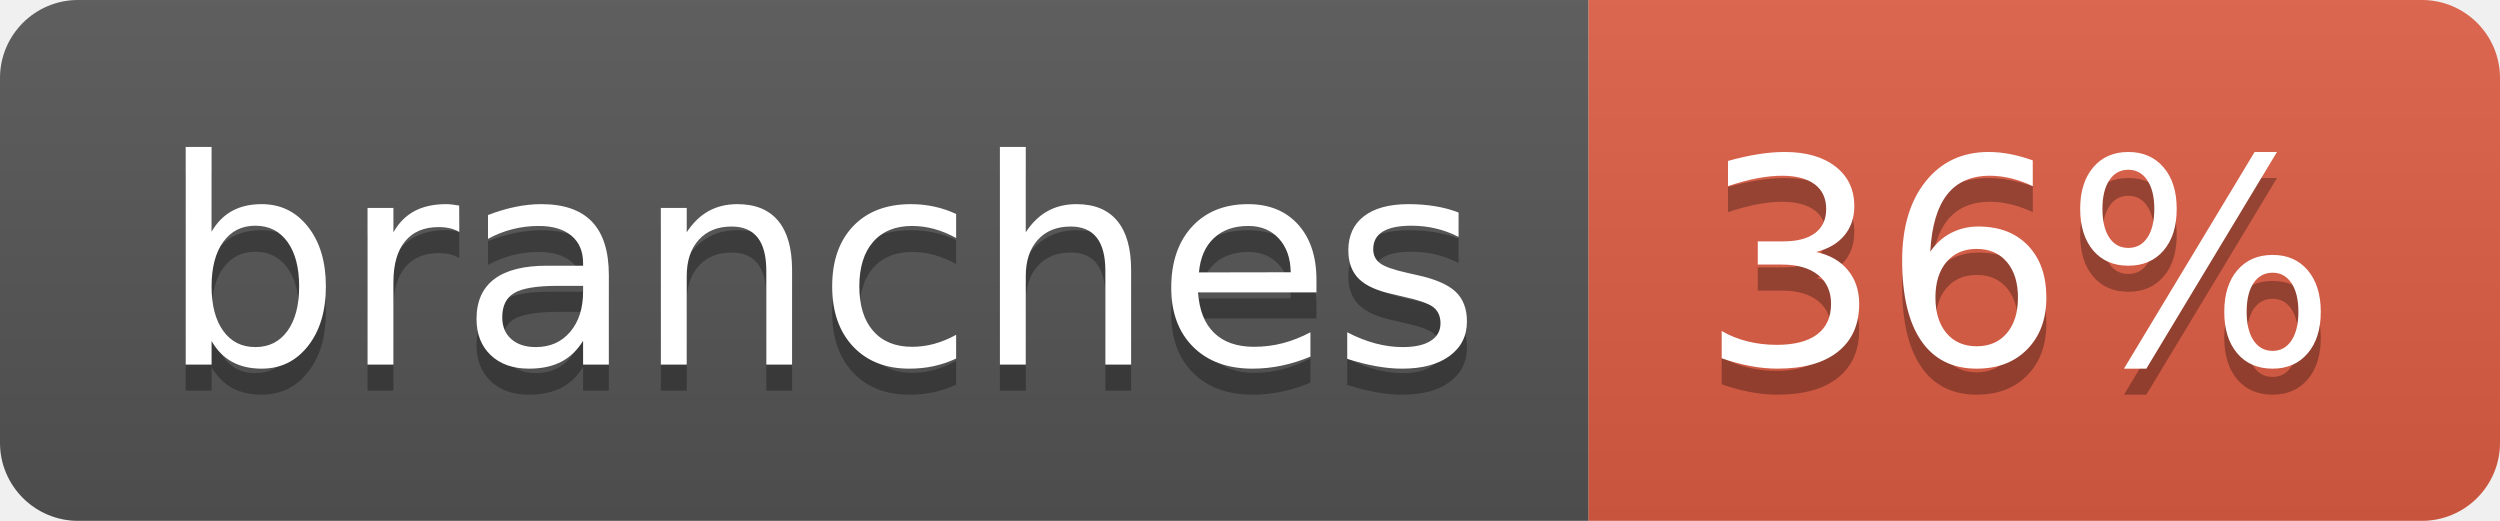
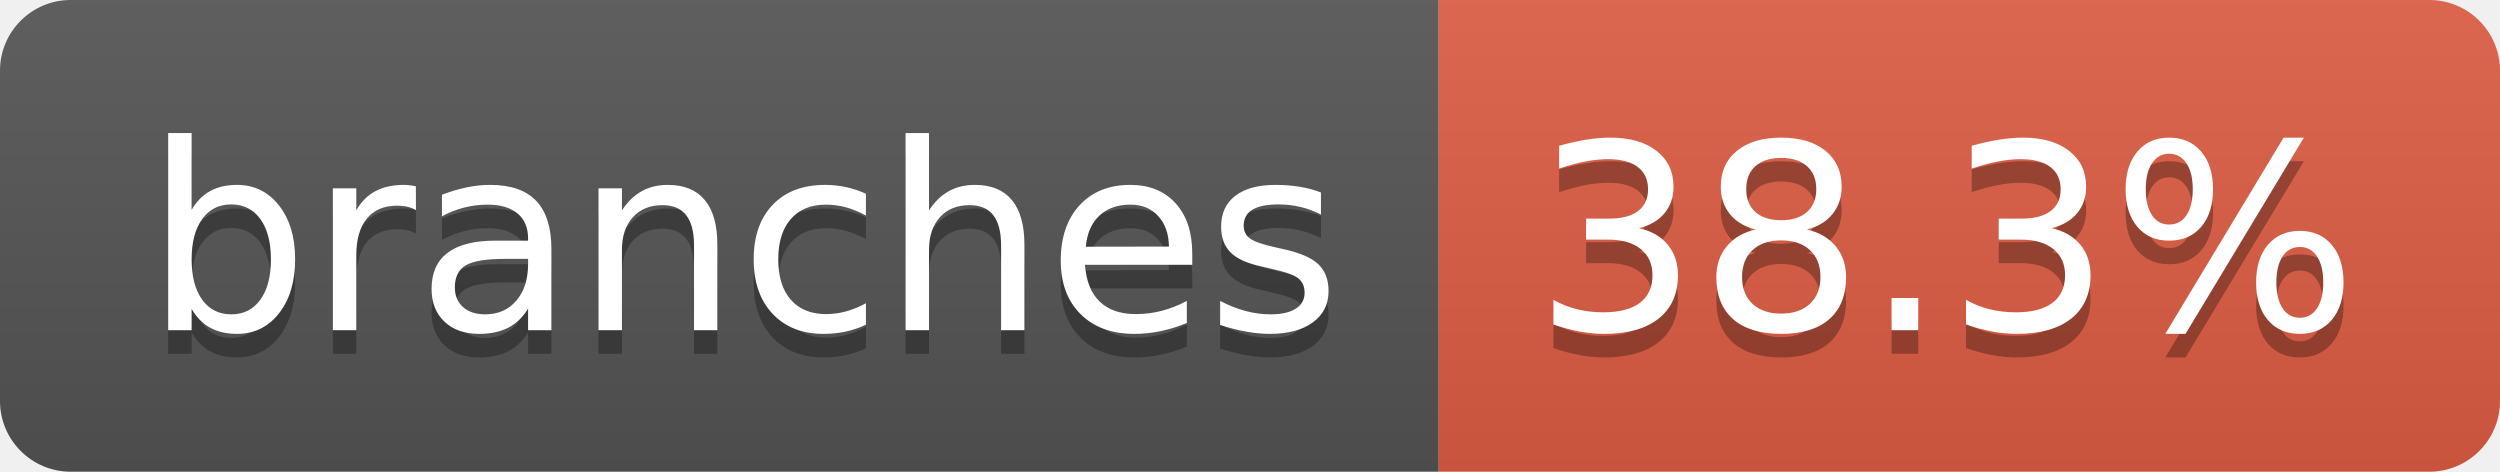
- <svg xmlns="http://www.w3.org/2000/svg" width="96" height="20" role="img" aria-label="branches: 36%">
+ <svg xmlns="http://www.w3.org/2000/svg" width="106" height="20" role="img" aria-label="branches: 38.3%">
  <linearGradient id="s" x2="0" y2="100%">
    <stop offset="0" stop-color="#bbb" stop-opacity=".1" />
    <stop offset="1" stop-opacity=".1" />
  </linearGradient>
  <clipPath id="r">
-     <rect width="96" height="20" rx="3" fill="#fff" />
+     <rect width="106" height="20" rx="3" fill="#fff" />
  </clipPath>
  <g clip-path="url(#r)">
    <rect width="61" height="20" fill="#555" />
-     <rect x="61" width="35" height="20" fill="#e05d44" />
-     <rect width="96" height="20" fill="url(#s)" />
+     <rect x="61" width="45" height="20" fill="#e05d44" />
+     <rect width="106" height="20" fill="url(#s)" />
  </g>
  <g fill="#fff" text-anchor="middle" font-family="Verdana,Geneva,DejaVu Sans,sans-serif" text-rendering="geometricPrecision" font-size="110">
    <text aria-hidden="true" x="315" y="150" fill="#010101" fill-opacity=".3" transform="scale(.1)" textLength="507">branches</text>
    <text x="315" y="140" transform="scale(.1)" fill="#fff" textLength="507">branches</text>
-     <text aria-hidden="true" x="775" y="150" fill="#010101" fill-opacity=".3" transform="scale(.1)" textLength="245">36%</text>
-     <text x="775" y="140" transform="scale(.1)" fill="#fff" textLength="245">36%</text>
+     <text aria-hidden="true" x="825" y="150" fill="#010101" fill-opacity=".3" transform="scale(.1)" textLength="350">38.3%</text>
+     <text x="825" y="140" transform="scale(.1)" fill="#fff" textLength="350">38.3%</text>
  </g>
</svg>
